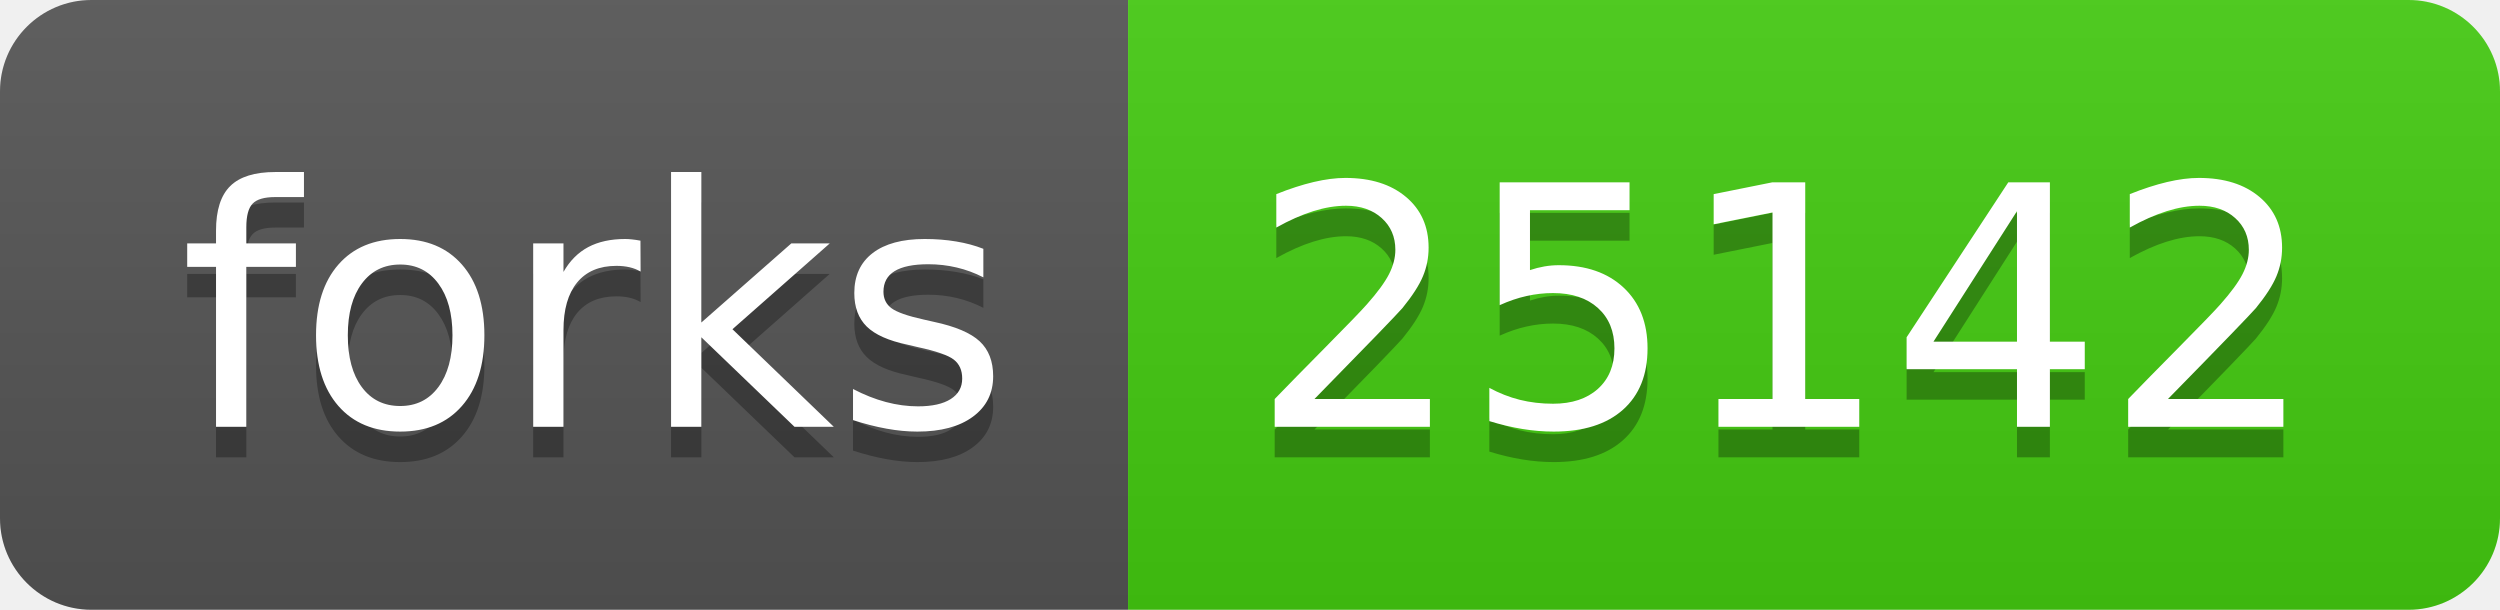
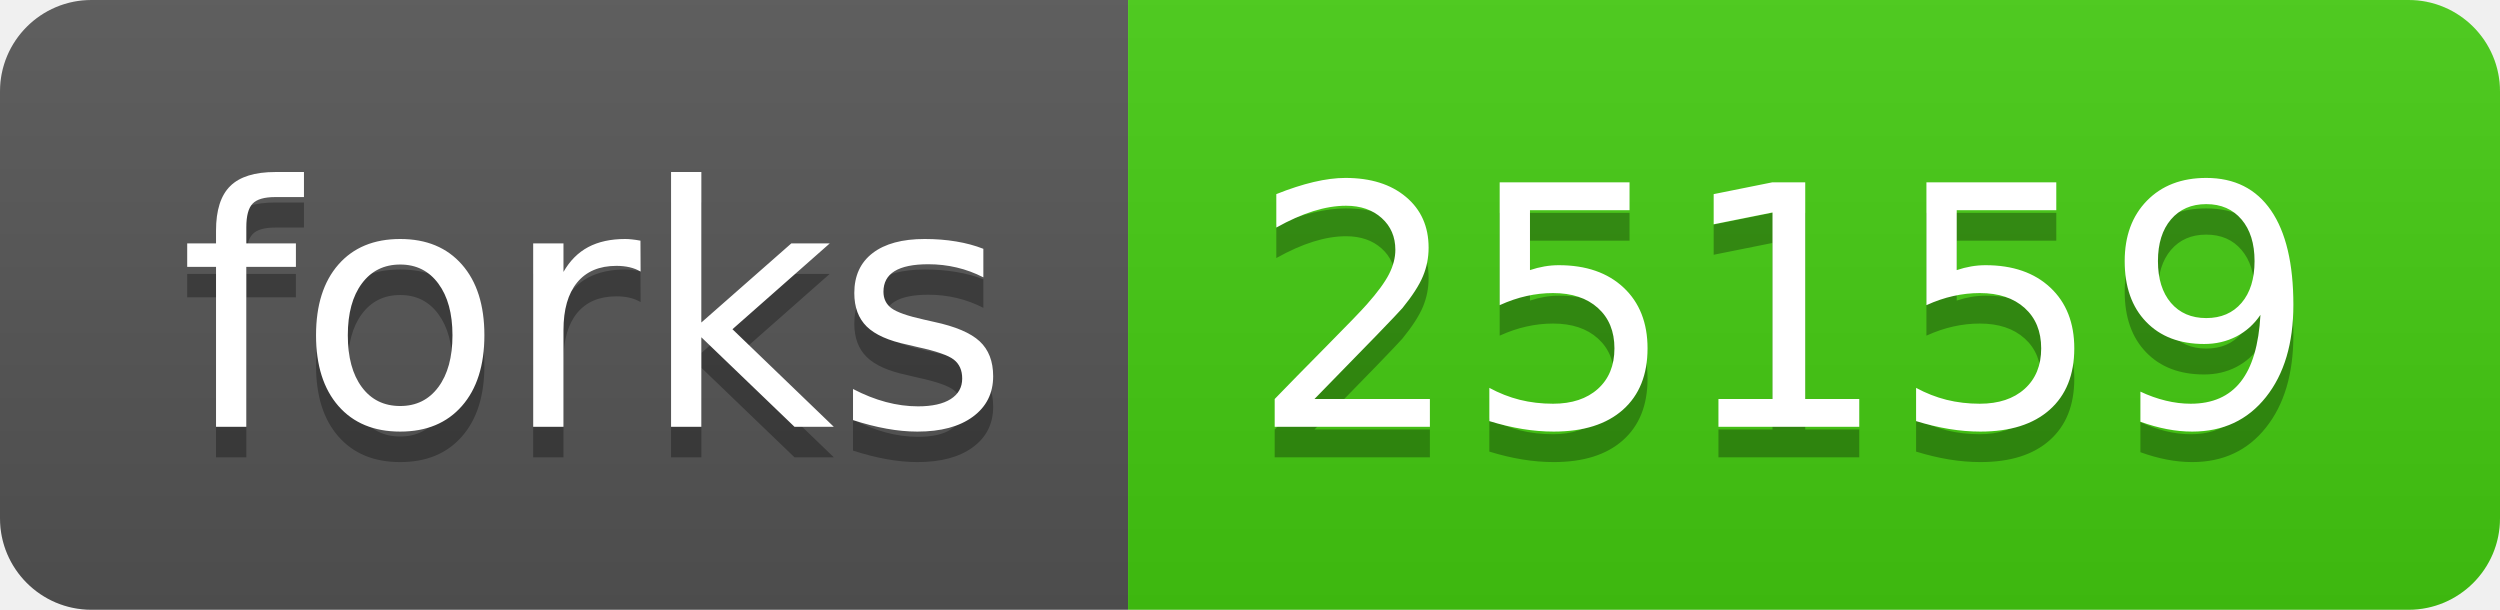
- <svg xmlns="http://www.w3.org/2000/svg" width="82" height="20" role="img" aria-label="forks: 25142">
+ <svg xmlns="http://www.w3.org/2000/svg" width="82" height="20" role="img" aria-label="forks: 25159">
  <linearGradient id="s" x2="0" y2="100%">
    <stop offset="0" stop-color="#bbb" stop-opacity=".1" />
    <stop offset="1" stop-opacity=".1" />
  </linearGradient>
  <clipPath id="r">
    <rect width="82" height="20" rx="3" fill="#fff" />
  </clipPath>
  <g clip-path="url(#r)">
    <rect width="37" height="20" fill="#555" />
    <rect x="37" width="45" height="20" fill="#4c1" />
    <rect width="82" height="20" fill="url(#s)" />
  </g>
  <g fill="#fff" text-anchor="middle" font-family="Verdana,Geneva,DejaVu Sans,sans-serif" text-rendering="geometricPrecision" font-size="110">
    <text aria-hidden="true" x="195" y="150" fill="#010101" fill-opacity=".3" transform="scale(.1)" textLength="270">forks</text>
    <text x="195" y="140" transform="scale(.1)" fill="#fff" textLength="270">forks</text>
-     <text aria-hidden="true" x="585" y="150" fill="#010101" fill-opacity=".3" transform="scale(.1)" textLength="350">25142</text>
-     <text x="585" y="140" transform="scale(.1)" fill="#fff" textLength="350">25142</text>
+     <text aria-hidden="true" x="585" y="150" fill="#010101" fill-opacity=".3" transform="scale(.1)" textLength="350">25159</text>
+     <text x="585" y="140" transform="scale(.1)" fill="#fff" textLength="350">25159</text>
  </g>
</svg>
